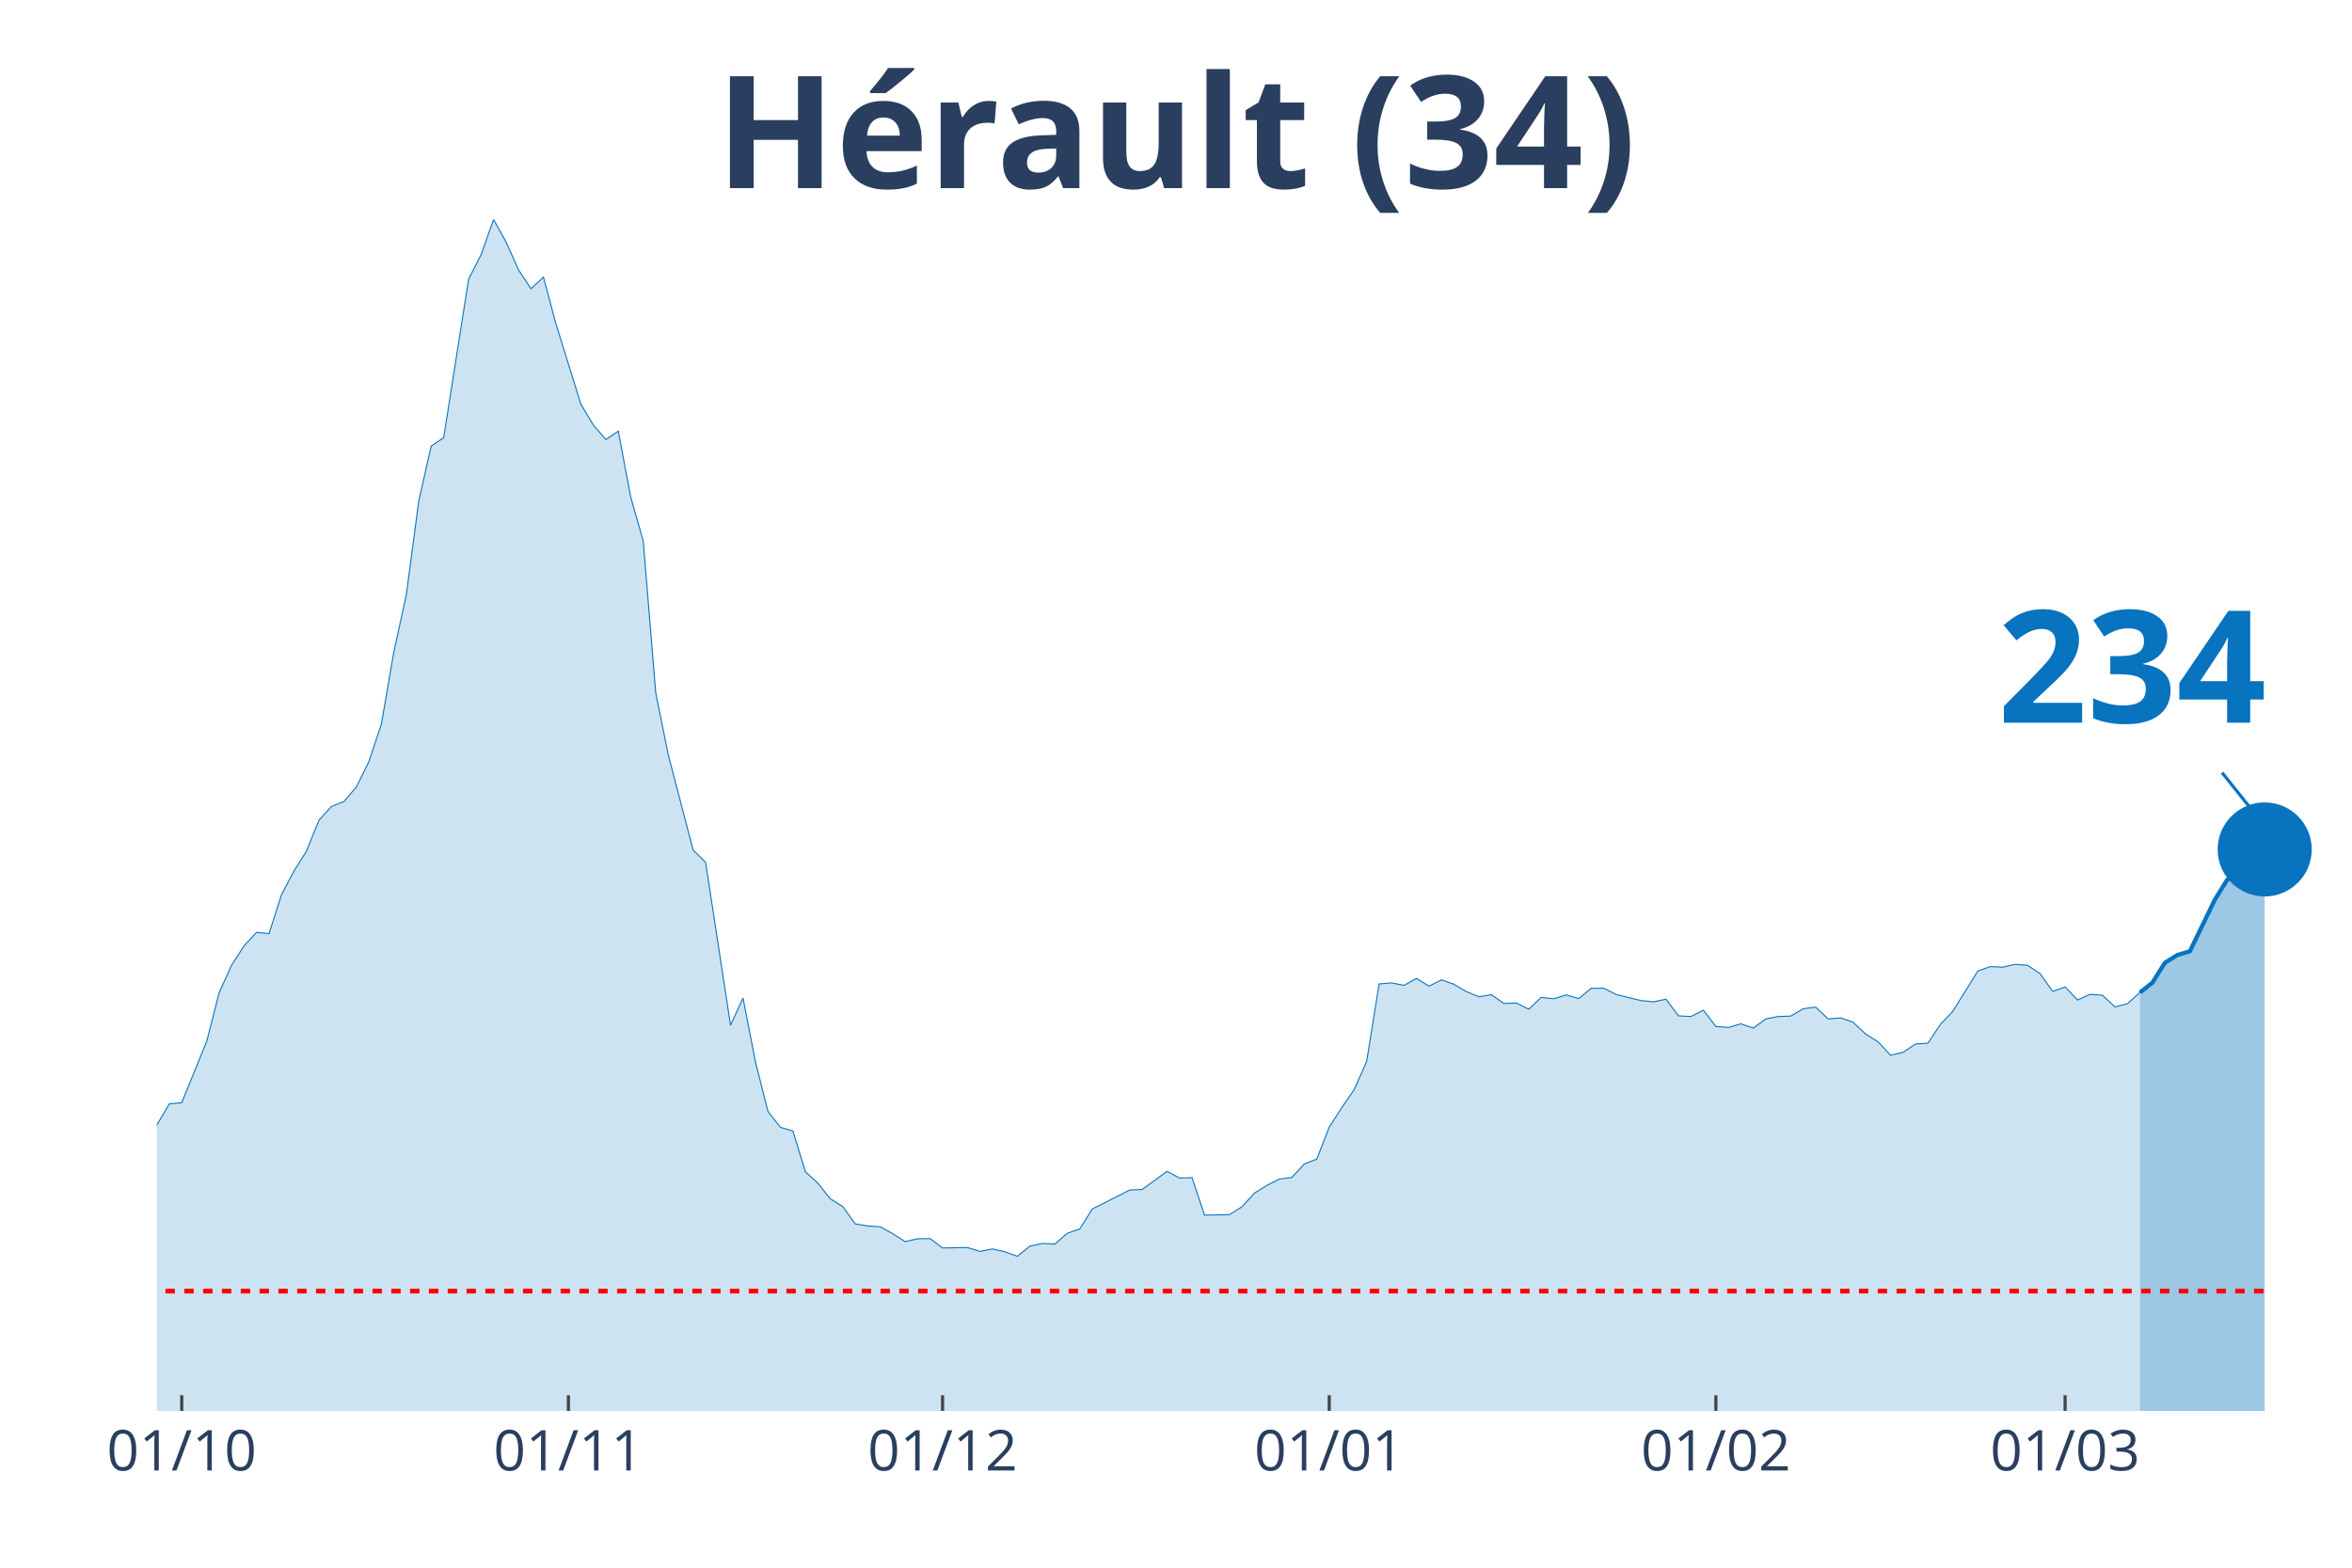
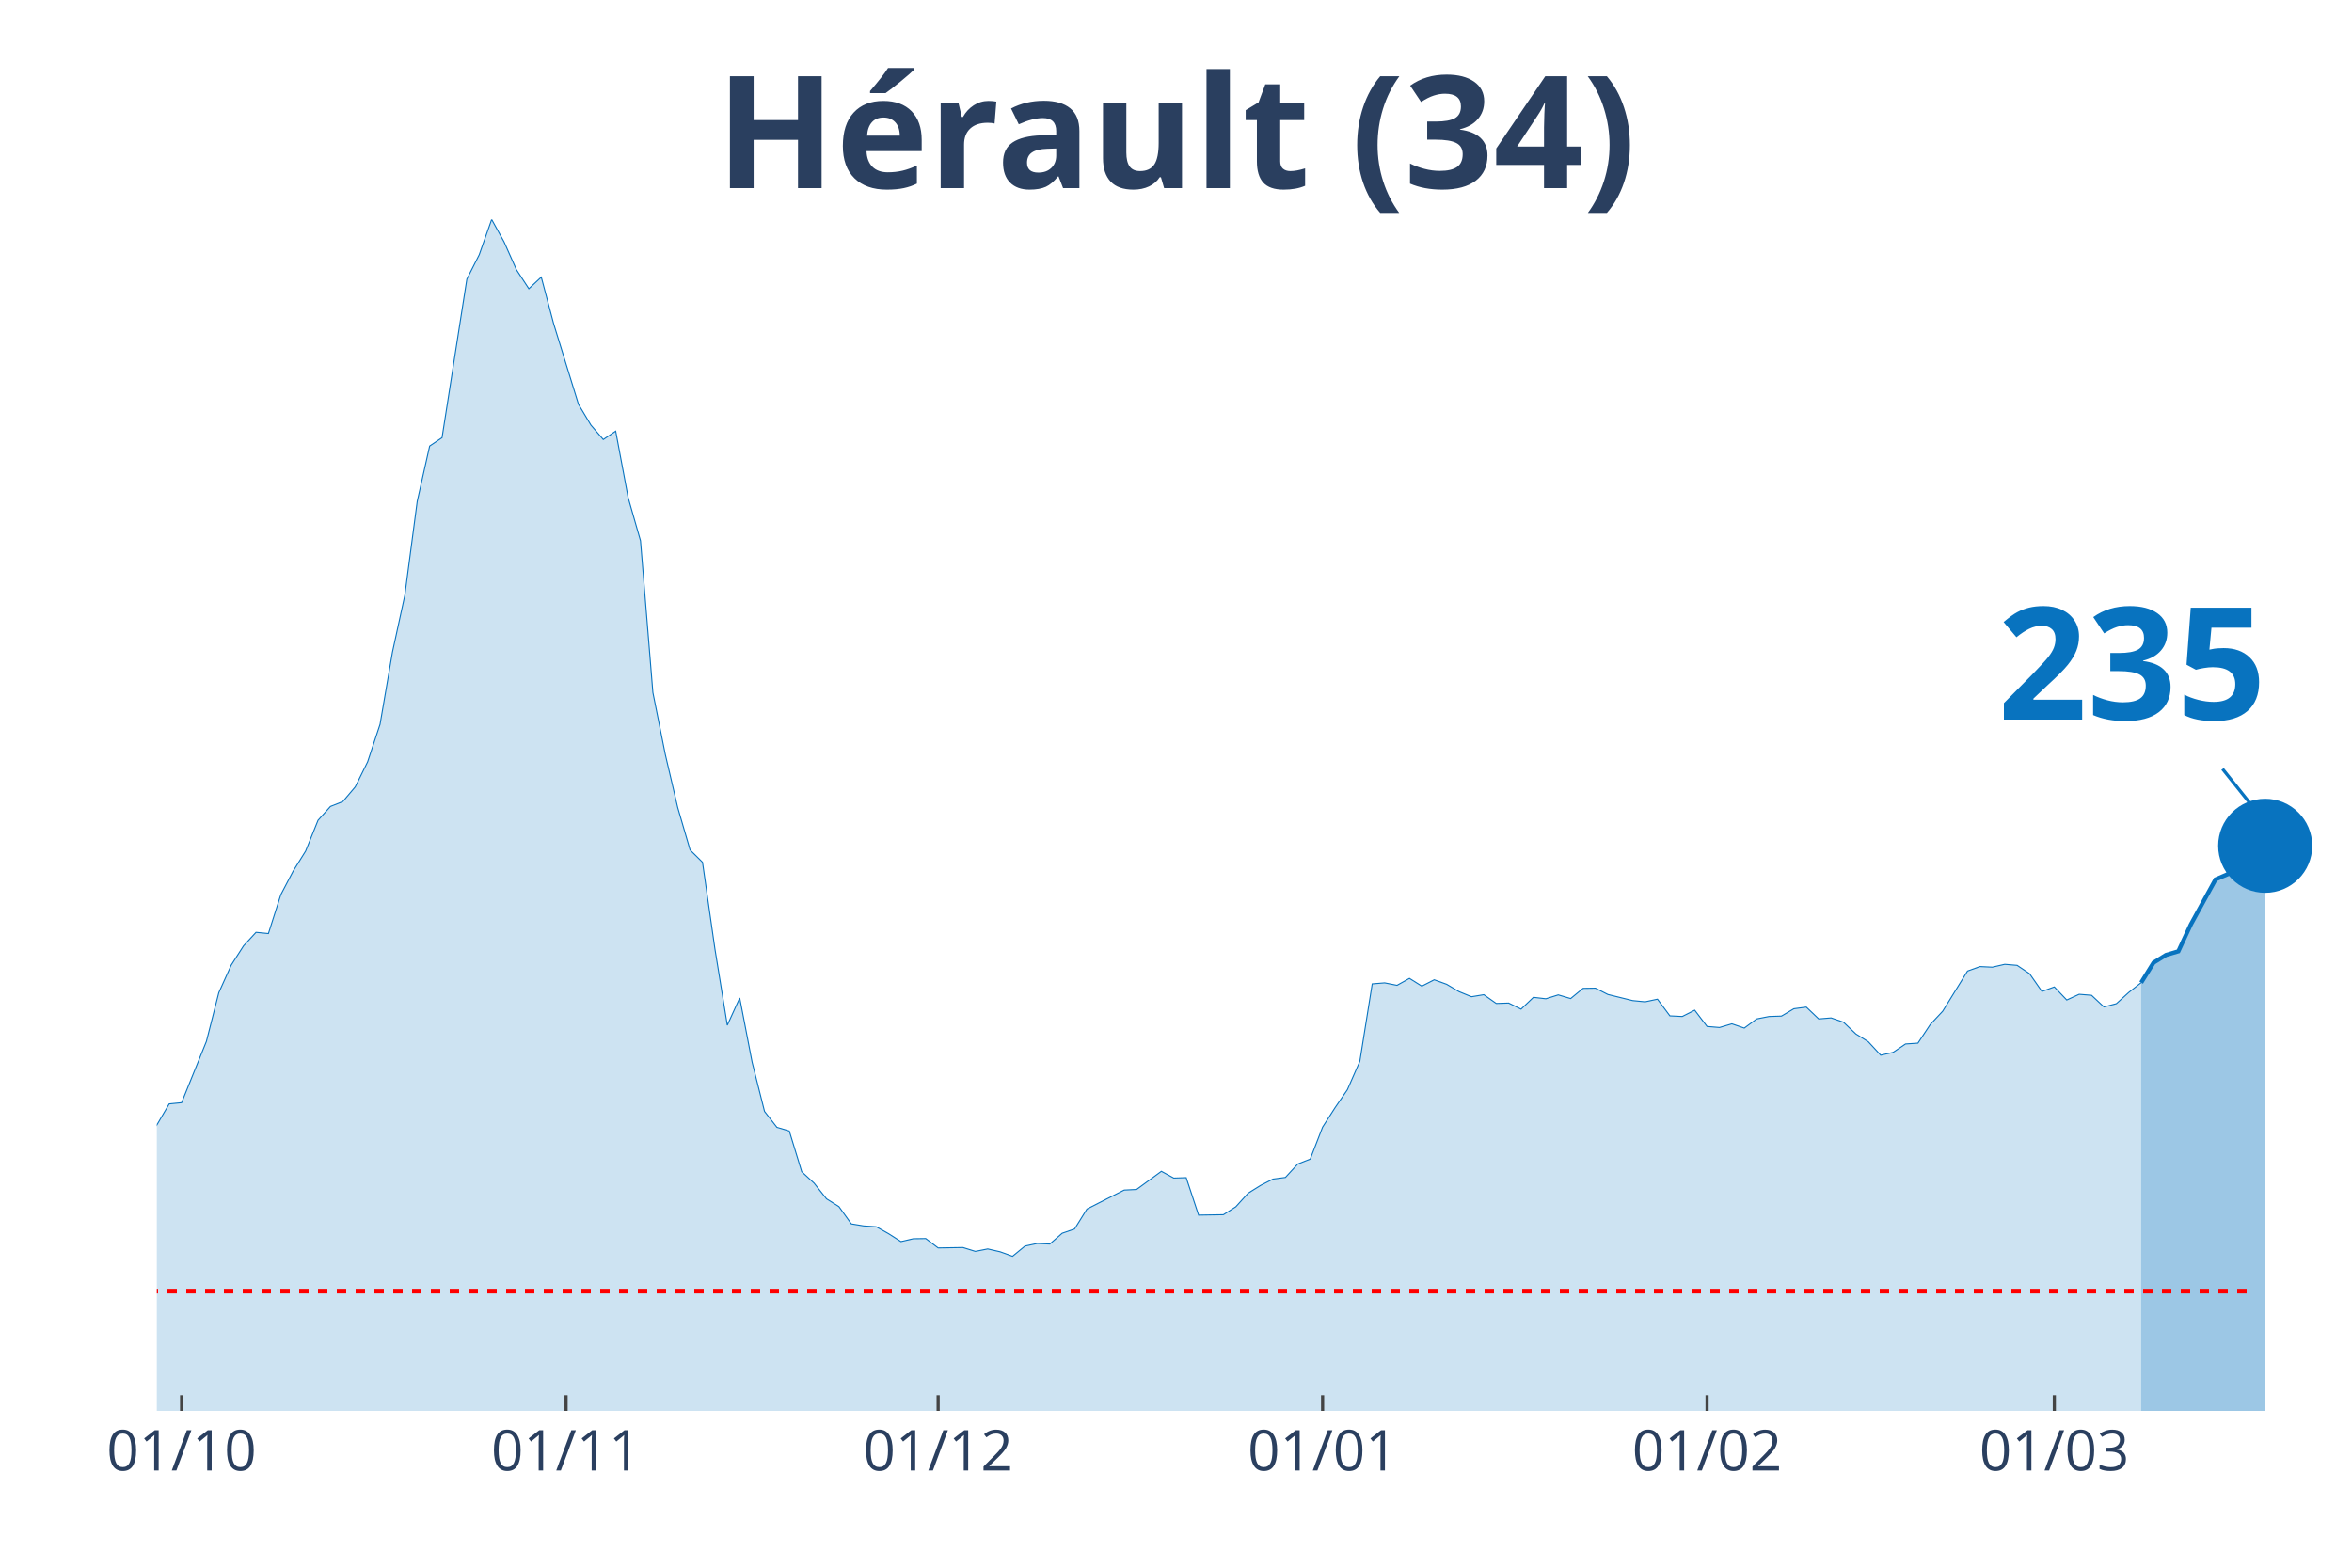
<svg xmlns="http://www.w3.org/2000/svg" class="main-svg" width="1125" height="750" style="" viewBox="0 0 750 500">
  <rect x="0" y="0" width="750" height="500" style="fill: rgb(0, 0, 0); fill-opacity: 0;" />
-   <defs id="defs-a8a013">
+   <defs id="defs-157f34">
    <g class="clips">
-       <clipPath id="clipa8a013xyplot" class="plotclip">
+       <clipPath id="clip157f34xyplot" class="plotclip">
        <rect width="700" height="380" />
      </clipPath>
-       <clipPath class="axesclip" id="clipa8a013x">
+       <clipPath class="axesclip" id="clip157f34x">
        <rect x="50" y="0" width="700" height="500" />
      </clipPath>
-       <clipPath class="axesclip" id="clipa8a013y">
+       <clipPath class="axesclip" id="clip157f34y">
        <rect x="0" y="70" width="750" height="380" />
      </clipPath>
-       <clipPath class="axesclip" id="clipa8a013xy">
+       <clipPath class="axesclip" id="clip157f34xy">
        <rect x="50" y="70" width="700" height="380" />
      </clipPath>
    </g>
    <g class="gradients" />
  </defs>
  <g class="bglayer">
    <rect class="bg" x="50" y="70" width="700" height="380" style="fill: rgb(0, 0, 0); fill-opacity: 0; stroke-width: 0;" />
  </g>
  <g class="layer-below">
    <g class="imagelayer" />
    <g class="shapelayer" />
  </g>
  <g class="cartesianlayer">
    <g class="subplot xy">
      <g class="layer-subplot">
        <g class="shapelayer" />
        <g class="imagelayer" />
      </g>
      <g class="gridlayer">
        <g class="x">
-           <path class="xgrid crisp" transform="translate(57.95,0)" d="M0,70v380" style="stroke: rgb(255, 255, 255); stroke-opacity: 1; stroke-width: 1px;" />
-           <path class="xgrid crisp" transform="translate(181.25,0)" d="M0,70v380" style="stroke: rgb(255, 255, 255); stroke-opacity: 1; stroke-width: 1px;" />
-           <path class="xgrid crisp" transform="translate(300.57,0)" d="M0,70v380" style="stroke: rgb(255, 255, 255); stroke-opacity: 1; stroke-width: 1px;" />
-           <path class="xgrid crisp" transform="translate(423.86,0)" d="M0,70v380" style="stroke: rgb(255, 255, 255); stroke-opacity: 1; stroke-width: 1px;" />
-           <path class="xgrid crisp" transform="translate(547.16,0)" d="M0,70v380" style="stroke: rgb(255, 255, 255); stroke-opacity: 1; stroke-width: 1px;" />
-           <path class="xgrid crisp" transform="translate(658.52,0)" d="M0,70v380" style="stroke: rgb(255, 255, 255); stroke-opacity: 1; stroke-width: 1px;" />
+           <path class="xgrid crisp" transform="translate(57.91,0)" d="M0,70v380" style="stroke: rgb(255, 255, 255); stroke-opacity: 1; stroke-width: 1px;" />
+           <path class="xgrid crisp" transform="translate(180.51,0)" d="M0,70v380" style="stroke: rgb(255, 255, 255); stroke-opacity: 1; stroke-width: 1px;" />
+           <path class="xgrid crisp" transform="translate(299.15,0)" d="M0,70v380" style="stroke: rgb(255, 255, 255); stroke-opacity: 1; stroke-width: 1px;" />
+           <path class="xgrid crisp" transform="translate(421.75,0)" d="M0,70v380" style="stroke: rgb(255, 255, 255); stroke-opacity: 1; stroke-width: 1px;" />
+           <path class="xgrid crisp" transform="translate(544.35,0)" d="M0,70v380" style="stroke: rgb(255, 255, 255); stroke-opacity: 1; stroke-width: 1px;" />
+           <path class="xgrid crisp" transform="translate(655.08,0)" d="M0,70v380" style="stroke: rgb(255, 255, 255); stroke-opacity: 1; stroke-width: 1px;" />
        </g>
        <g class="y" />
      </g>
      <g class="zerolinelayer" />
      <path class="xlines-below" />
      <path class="ylines-below" />
      <g class="overlines-below" />
      <g class="xaxislayer-below" />
      <g class="yaxislayer-below" />
      <g class="overaxes-below" />
-       <g class="plot" transform="translate(50, 70)" clip-path="url('#clipa8a013xyplot')">
+       <g class="plot" transform="translate(50, 70)" clip-path="url('#clip157f34xyplot')">
        <g class="scatterlayer mlayer">
-           <g class="trace scatter tracebbeac9" style="stroke-miterlimit: 2;">
+           <g class="trace scatter trace98676e" style="stroke-miterlimit: 2;">
            <g class="fills">
              <g>
-                 <path class="js-fill" d="M632.39,380L-540.91,380L-540.91,376.56L-513.07,377.86L-509.09,379.16L-353.98,378.57L-350,378.64L-230.68,371.42L-226.7,370.45L-210.8,366.03L-206.82,362.65L-194.89,348.29L-190.91,348.81L-186.93,349L-182.95,339.71L-171.02,321.26L-167.05,316.84L-159.09,310.99L-155.11,311.19L-147.16,308.85L-143.18,309.89L-139.2,306.38L-135.23,307.22L-127.27,305.34L-123.3,307.22L-107.39,308L-103.41,308.2L-91.48,303.84L-87.5,303.65L-83.52,305.99L-79.55,305.14L-75.57,305.6L-71.59,304.49L-67.61,303.52L-63.64,304.43L-59.66,303.65L-55.68,299.69L-47.73,298.32L-43.75,298.84L-31.82,304.36L-27.84,307.42L-23.86,305.21L-19.89,305.34L-15.91,307.94L-11.93,306.38L-3.98,297.48L0,288.83L3.98,282.08L7.95,281.69L15.91,262.13L19.89,246.6L23.86,237.82L27.84,231.65L31.82,227.36L35.8,227.75L39.77,215.34L43.75,207.8L47.73,201.44L51.7,191.62L55.68,187.21L59.66,185.65L63.64,180.97L67.61,172.98L71.59,161.02L75.57,138.02L79.55,119.82L83.52,89.87L87.5,72.26L91.48,69.59L99.43,19.04L103.41,11.24L107.39,0L111.36,7.15L115.34,16.05L119.32,22.09L123.3,18.39L127.27,33.27L135.23,58.94L139.2,65.56L143.18,70.18L147.16,67.51L151.14,88.63L155.11,102.47L159.09,150.88L163.07,170.64L171.02,201.11L175,205.01L182.95,256.99L186.93,248.29L190.91,268.76L194.89,284.48L198.86,289.55L202.84,290.72L206.82,303.71L210.8,307.35L214.77,312.36L218.75,314.83L222.73,320.35L226.7,321L230.68,321.26L234.66,323.47L238.64,326L242.61,325.09L246.59,325.03L250.57,328.02L258.52,327.89L262.5,329.12L266.48,328.34L270.45,329.25L274.43,330.68L278.41,327.43L282.39,326.59L286.36,326.78L290.34,323.34L294.32,321.97L298.3,315.61L302.27,313.59L310.23,309.56L314.2,309.37L322.16,303.58L326.14,305.73L330.11,305.6L334.09,317.55L342.05,317.42L346.02,314.89L350,310.54L353.98,308.07L357.95,306.05L361.93,305.53L365.91,301.24L369.89,299.69L373.86,289.48L377.84,283.31L381.82,277.53L385.8,268.5L389.77,243.8L393.75,243.48L397.73,244.26L401.7,242.05L405.68,244.52L409.66,242.5L413.64,243.93L417.61,246.27L421.59,247.9L425.57,247.25L429.55,250.04L433.52,249.91L437.5,251.86L441.48,248.09L445.45,248.55L449.43,247.31L453.41,248.48L457.39,245.23L461.36,245.17L465.34,247.18L473.3,249.13L477.27,249.52L481.25,248.68L485.23,254L489.2,254.2L493.18,252.19L497.16,257.38L501.14,257.71L505.11,256.54L509.09,257.9L513.07,254.98L517.05,254.2L521.02,254.07L525,251.73L528.98,251.21L532.95,254.98L536.93,254.65L540.91,256.02L544.89,259.79L548.86,262.26L552.84,266.55L556.82,265.64L560.8,262.97L564.77,262.71L568.75,256.73L572.73,252.51L580.68,239.71L584.66,238.28L588.64,238.47L592.61,237.56L596.59,237.89L600.57,240.55L604.55,246.21L608.52,244.78L612.5,248.94L616.48,247.12L620.45,247.44L624.43,251.15L628.41,250.11L632.39,246.53" style="fill: rgb(8, 115, 191); fill-opacity: 0.2; stroke-width: 0;" />
+                 <path class="js-fill" d="M632.77,380L-537.85,380L-537.85,376.56L-510.17,377.86L-506.21,379.16L-351.98,378.57L-348.02,378.64L-229.38,371.42L-225.42,370.45L-209.6,366.03L-205.65,362.65L-193.79,348.29L-189.83,348.81L-185.88,349L-181.92,339.71L-170.06,321.26L-166.1,316.84L-158.19,310.99L-154.24,311.19L-146.33,308.85L-142.37,309.89L-138.42,306.38L-134.46,307.22L-126.55,305.34L-122.6,307.22L-106.78,308L-102.82,308.2L-90.96,303.84L-87.01,303.65L-83.05,305.99L-79.1,305.14L-75.14,305.6L-71.19,304.49L-67.23,303.52L-63.28,304.43L-59.32,303.65L-55.37,299.69L-47.46,298.32L-43.5,298.84L-31.64,304.36L-27.68,307.42L-23.73,305.21L-19.77,305.34L-15.82,307.94L-11.86,306.38L-3.95,297.48L0,288.83L3.95,282.08L7.91,281.69L15.82,262.13L19.77,246.6L23.73,237.82L27.68,231.65L31.64,227.36L35.59,227.75L39.55,215.34L43.5,207.8L47.46,201.44L51.41,191.62L55.37,187.21L59.32,185.65L63.28,180.97L67.23,172.98L71.19,161.02L75.14,138.02L79.1,119.82L83.05,89.87L87.01,72.26L90.96,69.59L98.87,19.04L102.82,11.24L106.78,0L110.73,7.15L114.69,16.05L118.64,22.09L122.6,18.39L126.55,33.27L134.46,58.94L138.42,65.56L142.37,70.18L146.33,67.51L150.28,88.63L154.24,102.47L158.19,150.88L162.15,170.64L166.1,187.53L170.06,201.11L174.01,205.01L177.97,232.63L181.92,256.99L185.88,248.29L189.83,268.76L193.79,284.48L197.74,289.55L201.69,290.72L205.65,303.71L209.6,307.35L213.56,312.36L217.51,314.83L221.47,320.35L225.42,321L229.38,321.26L233.33,323.47L237.29,326L241.24,325.09L245.2,325.03L249.15,328.02L257.06,327.89L261.02,329.12L264.97,328.34L268.93,329.25L272.88,330.68L276.84,327.43L280.79,326.59L284.75,326.78L288.7,323.34L292.66,321.97L296.61,315.61L300.56,313.59L308.47,309.56L312.43,309.37L320.34,303.58L324.29,305.73L328.25,305.6L332.2,317.55L340.11,317.42L344.07,314.89L348.02,310.54L351.98,308.07L355.93,306.05L359.89,305.53L363.84,301.24L367.8,299.69L371.75,289.48L375.71,283.31L379.66,277.53L383.62,268.5L387.57,243.8L391.53,243.48L395.48,244.26L399.44,242.05L403.39,244.52L407.34,242.5L411.3,243.93L415.25,246.27L419.21,247.9L423.16,247.25L427.12,250.04L431.07,249.91L435.03,251.86L438.98,248.09L442.94,248.55L446.89,247.31L450.85,248.48L454.8,245.23L458.76,245.17L462.71,247.18L470.62,249.13L474.58,249.52L478.53,248.68L482.49,254L486.44,254.2L490.4,252.19L494.35,257.38L498.31,257.71L502.26,256.54L506.21,257.9L510.17,254.98L514.12,254.2L518.08,254.07L522.03,251.73L525.99,251.21L529.94,254.98L533.9,254.65L537.85,256.02L541.81,259.79L545.76,262.26L549.72,266.55L553.67,265.64L557.63,262.97L561.58,262.71L565.54,256.73L569.49,252.51L577.4,239.71L581.36,238.28L585.31,238.47L589.27,237.56L593.22,237.89L597.18,240.55L601.13,246.21L605.08,244.78L609.04,248.94L612.99,247.12L616.95,247.44L620.9,251.15L624.86,250.11L628.81,246.53L632.77,243.41" style="fill: rgb(8, 115, 191); fill-opacity: 0.2; stroke-width: 0;" />
              </g>
            </g>
            <g class="errorbars" />
            <g class="lines">
-               <path class="js-line" d="M-540.91,376.56L-513.07,377.86L-509.09,379.16L-353.98,378.57L-350,378.64L-230.68,371.42L-226.7,370.45L-210.8,366.03L-206.82,362.65L-194.89,348.29L-190.91,348.81L-186.93,349L-182.95,339.71L-171.02,321.26L-167.05,316.84L-159.09,310.99L-155.11,311.19L-147.16,308.85L-143.18,309.89L-139.2,306.38L-135.23,307.22L-127.27,305.34L-123.3,307.22L-107.39,308L-103.41,308.2L-91.48,303.84L-87.5,303.65L-83.52,305.99L-79.55,305.14L-75.57,305.6L-71.59,304.49L-67.61,303.52L-63.64,304.43L-59.66,303.65L-55.68,299.69L-47.73,298.32L-43.75,298.84L-31.82,304.36L-27.84,307.42L-23.86,305.21L-19.89,305.34L-15.91,307.94L-11.93,306.38L-3.98,297.48L0,288.83L3.98,282.08L7.95,281.69L15.91,262.13L19.89,246.6L23.86,237.82L27.84,231.65L31.82,227.36L35.8,227.75L39.77,215.34L43.75,207.8L47.73,201.44L51.7,191.62L55.68,187.21L59.66,185.65L63.64,180.97L67.61,172.98L71.59,161.02L75.57,138.02L79.55,119.82L83.52,89.87L87.5,72.26L91.48,69.59L99.43,19.04L103.41,11.24L107.39,0L111.36,7.15L115.34,16.05L119.32,22.09L123.3,18.39L127.27,33.27L135.23,58.94L139.2,65.56L143.18,70.18L147.16,67.51L151.14,88.63L155.11,102.47L159.09,150.88L163.07,170.64L171.02,201.11L175,205.01L182.95,256.99L186.93,248.29L190.91,268.76L194.89,284.48L198.86,289.55L202.84,290.72L206.82,303.71L210.8,307.35L214.77,312.36L218.75,314.83L222.73,320.35L226.7,321L230.68,321.26L234.66,323.47L238.64,326L242.61,325.09L246.59,325.03L250.57,328.02L258.52,327.89L262.5,329.12L266.48,328.34L270.45,329.25L274.43,330.68L278.41,327.43L282.39,326.59L286.36,326.78L290.34,323.34L294.32,321.97L298.3,315.61L302.27,313.59L310.23,309.56L314.2,309.37L322.16,303.58L326.14,305.73L330.11,305.6L334.09,317.55L342.05,317.42L346.02,314.89L350,310.54L353.98,308.07L357.95,306.05L361.93,305.53L365.91,301.24L369.89,299.69L373.86,289.48L377.84,283.31L381.82,277.53L385.8,268.5L389.77,243.8L393.75,243.48L397.73,244.26L401.7,242.05L405.68,244.52L409.66,242.5L413.64,243.93L417.61,246.27L421.59,247.9L425.57,247.25L429.55,250.04L433.52,249.91L437.5,251.86L441.48,248.09L445.45,248.55L449.43,247.31L453.41,248.48L457.39,245.23L461.36,245.17L465.34,247.18L473.3,249.13L477.27,249.52L481.25,248.68L485.23,254L489.2,254.2L493.18,252.19L497.16,257.38L501.14,257.71L505.11,256.54L509.09,257.9L513.07,254.98L517.05,254.2L521.02,254.07L525,251.73L528.98,251.21L532.95,254.98L536.93,254.65L540.91,256.02L544.89,259.79L548.86,262.26L552.84,266.55L556.82,265.64L560.8,262.97L564.77,262.71L568.75,256.73L572.73,252.51L580.68,239.71L584.66,238.28L588.64,238.47L592.61,237.56L596.59,237.89L600.57,240.55L604.55,246.21L608.52,244.78L612.5,248.94L616.48,247.12L620.45,247.44L624.43,251.15L628.41,250.11L632.39,246.53" style="vector-effect: non-scaling-stroke; fill: none; stroke: rgb(8, 115, 191); stroke-opacity: 1; stroke-width: 0.5px; opacity: 1;" />
+               <path class="js-line" d="M-537.85,376.56L-510.17,377.86L-506.21,379.16L-351.98,378.57L-348.02,378.64L-229.38,371.42L-225.42,370.45L-209.6,366.03L-205.65,362.65L-193.79,348.29L-189.83,348.81L-185.88,349L-181.92,339.71L-170.06,321.26L-166.1,316.84L-158.19,310.99L-154.24,311.19L-146.33,308.85L-142.37,309.89L-138.42,306.38L-134.46,307.22L-126.55,305.34L-122.6,307.22L-106.78,308L-102.82,308.2L-90.96,303.84L-87.01,303.65L-83.05,305.99L-79.1,305.14L-75.14,305.6L-71.19,304.49L-67.23,303.52L-63.28,304.43L-59.32,303.65L-55.37,299.69L-47.46,298.32L-43.5,298.84L-31.64,304.36L-27.68,307.42L-23.73,305.21L-19.77,305.34L-15.82,307.94L-11.86,306.38L-3.95,297.48L0,288.83L3.95,282.08L7.91,281.69L15.82,262.13L19.77,246.6L23.73,237.82L27.68,231.65L31.64,227.36L35.59,227.75L39.55,215.34L43.5,207.8L47.46,201.44L51.41,191.62L55.37,187.21L59.32,185.65L63.28,180.97L67.23,172.98L71.19,161.02L75.14,138.02L79.1,119.82L83.05,89.87L87.01,72.26L90.96,69.59L98.87,19.04L102.82,11.24L106.78,0L110.73,7.15L114.69,16.05L118.64,22.09L122.6,18.39L126.55,33.27L134.46,58.94L138.42,65.56L142.37,70.18L146.33,67.51L150.28,88.63L154.24,102.47L158.19,150.88L162.15,170.64L166.1,187.53L170.06,201.11L174.01,205.01L177.97,232.63L181.92,256.99L185.88,248.29L189.83,268.76L193.79,284.48L197.74,289.55L201.69,290.72L205.65,303.71L209.6,307.35L213.56,312.36L217.51,314.83L221.47,320.35L225.42,321L229.38,321.26L233.33,323.47L237.29,326L241.24,325.09L245.2,325.03L249.15,328.02L257.06,327.89L261.02,329.12L264.97,328.34L268.93,329.25L272.88,330.68L276.84,327.43L280.79,326.59L284.75,326.78L288.7,323.34L292.66,321.97L296.61,315.61L300.56,313.59L308.47,309.56L312.43,309.37L320.34,303.58L324.29,305.73L328.25,305.6L332.2,317.55L340.11,317.42L344.07,314.89L348.02,310.54L351.98,308.07L355.93,306.05L359.89,305.53L363.84,301.24L367.8,299.69L371.75,289.48L375.71,283.31L379.66,277.53L383.62,268.5L387.57,243.8L391.53,243.48L395.48,244.26L399.44,242.05L403.39,244.52L407.34,242.5L411.3,243.93L415.25,246.27L419.21,247.9L423.16,247.25L427.12,250.04L431.07,249.91L435.03,251.86L438.98,248.09L442.94,248.55L446.89,247.31L450.85,248.48L454.8,245.23L458.76,245.17L462.71,247.18L470.62,249.13L474.58,249.52L478.53,248.68L482.49,254L486.44,254.2L490.4,252.19L494.35,257.38L498.31,257.71L502.26,256.54L506.21,257.9L510.17,254.98L514.12,254.2L518.08,254.07L522.03,251.73L525.99,251.21L529.94,254.98L533.9,254.65L537.85,256.02L541.81,259.79L545.76,262.26L549.72,266.55L553.67,265.64L557.63,262.97L561.58,262.71L565.54,256.73L569.49,252.51L577.4,239.71L581.36,238.28L585.31,238.47L589.27,237.56L593.22,237.89L597.18,240.55L601.13,246.21L605.08,244.78L609.04,248.94L612.99,247.12L616.95,247.44L620.9,251.15L624.86,250.11L628.81,246.53L632.77,243.41" style="vector-effect: non-scaling-stroke; fill: none; stroke: rgb(8, 115, 191); stroke-opacity: 1; stroke-width: 0.5px; opacity: 1;" />
            </g>
            <g class="points" />
            <g class="text" />
          </g>
-           <g class="trace scatter traced15e35" style="stroke-miterlimit: 2;">
+           <g class="trace scatter trace03ec28" style="stroke-miterlimit: 2;">
            <g class="fills">
              <g>
-                 <path class="js-fill" d="M672.16,380L632.39,380L632.39,246.53L636.36,243.41L640.34,237.05L644.32,234.58L648.3,233.41L656.25,216.97L660.23,210.53L664.2,208.97L668.18,201.63L672.16,200.92" style="fill: rgb(8, 115, 191); fill-opacity: 0.4; stroke-width: 0;" />
+                 <path class="js-fill" d="M672.32,380L632.77,380L632.77,243.41L636.72,237.05L640.68,234.58L644.63,233.41L648.59,224.89L656.5,210.47L660.45,208.78L664.41,201.18L668.36,199.94L672.32,199.75" style="fill: rgb(8, 115, 191); fill-opacity: 0.4; stroke-width: 0;" />
              </g>
            </g>
            <g class="errorbars" />
            <g class="lines">
-               <path class="js-line" d="M632.39,246.53L636.36,243.41L640.34,237.05L644.32,234.58L648.3,233.41L656.25,216.97L660.23,210.53L664.2,208.97L668.18,201.63L672.16,200.92" style="vector-effect: non-scaling-stroke; fill: none; stroke: rgb(8, 115, 191); stroke-opacity: 1; stroke-width: 2px; opacity: 1;" />
+               <path class="js-line" d="M632.77,243.41L636.72,237.05L640.68,234.58L644.63,233.41L648.59,224.89L656.5,210.47L660.45,208.78L664.41,201.18L668.36,199.94L672.32,199.75" style="vector-effect: non-scaling-stroke; fill: none; stroke: rgb(8, 115, 191); stroke-opacity: 1; stroke-width: 2px; opacity: 1;" />
            </g>
            <g class="points" />
            <g class="text" />
          </g>
-           <g class="trace scatter tracee3335b" style="stroke-miterlimit: 2; opacity: 1;">
+           <g class="trace scatter trace608db6" style="stroke-miterlimit: 2; opacity: 1;">
            <g class="fills" />
            <g class="errorbars" />
            <g class="lines" />
            <g class="points">
-               <path class="point" transform="translate(672.16,200.92)" d="M15,0A15,15 0 1,1 0,-15A15,15 0 0,1 15,0Z" style="opacity: 1; stroke-width: 0px; fill: rgb(8, 115, 191); fill-opacity: 1;" />
+               <path class="point" transform="translate(672.32,199.75)" d="M15,0A15,15 0 1,1 0,-15A15,15 0 0,1 15,0Z" style="opacity: 1; stroke-width: 0px; fill: rgb(8, 115, 191); fill-opacity: 1;" />
            </g>
            <g class="text" />
          </g>
        </g>
      </g>
      <g class="overplot" />
      <path class="xlines-above crisp" style="fill: none; stroke-width: 1px; stroke: rgb(0, 0, 0); stroke-opacity: 0;" d="" />
      <path class="ylines-above crisp" style="fill: none;" d="M0,0" />
      <g class="overlines-above" />
      <g class="xaxislayer-above">
-         <path class="xtick ticks crisp" d="M0,450v-5" transform="translate(57.95,0)" style="stroke: rgb(68, 68, 68); stroke-opacity: 1; stroke-width: 1px;" />
-         <path class="xtick ticks crisp" d="M0,450v-5" transform="translate(181.25,0)" style="stroke: rgb(68, 68, 68); stroke-opacity: 1; stroke-width: 1px;" />
-         <path class="xtick ticks crisp" d="M0,450v-5" transform="translate(300.57,0)" style="stroke: rgb(68, 68, 68); stroke-opacity: 1; stroke-width: 1px;" />
-         <path class="xtick ticks crisp" d="M0,450v-5" transform="translate(423.86,0)" style="stroke: rgb(68, 68, 68); stroke-opacity: 1; stroke-width: 1px;" />
-         <path class="xtick ticks crisp" d="M0,450v-5" transform="translate(547.16,0)" style="stroke: rgb(68, 68, 68); stroke-opacity: 1; stroke-width: 1px;" />
-         <path class="xtick ticks crisp" d="M0,450v-5" transform="translate(658.52,0)" style="stroke: rgb(68, 68, 68); stroke-opacity: 1; stroke-width: 1px;" />
+         <path class="xtick ticks crisp" d="M0,450v-5" transform="translate(57.91,0)" style="stroke: rgb(68, 68, 68); stroke-opacity: 1; stroke-width: 1px;" />
+         <path class="xtick ticks crisp" d="M0,450v-5" transform="translate(180.51,0)" style="stroke: rgb(68, 68, 68); stroke-opacity: 1; stroke-width: 1px;" />
+         <path class="xtick ticks crisp" d="M0,450v-5" transform="translate(299.15,0)" style="stroke: rgb(68, 68, 68); stroke-opacity: 1; stroke-width: 1px;" />
+         <path class="xtick ticks crisp" d="M0,450v-5" transform="translate(421.75,0)" style="stroke: rgb(68, 68, 68); stroke-opacity: 1; stroke-width: 1px;" />
+         <path class="xtick ticks crisp" d="M0,450v-5" transform="translate(544.35,0)" style="stroke: rgb(68, 68, 68); stroke-opacity: 1; stroke-width: 1px;" />
+         <path class="xtick ticks crisp" d="M0,450v-5" transform="translate(655.08,0)" style="stroke: rgb(68, 68, 68); stroke-opacity: 1; stroke-width: 1px;" />
        <g class="xtick">
-           <text text-anchor="middle" x="0" y="469" transform="translate(57.95,0)" style="font-family: 'Open Sans', verdana, arial, sans-serif; font-size: 18px; fill: rgb(42, 63, 95); fill-opacity: 1; white-space: pre;">01/10</text>
+           <text text-anchor="middle" x="0" y="469" transform="translate(57.91,0)" style="font-family: 'Open Sans', verdana, arial, sans-serif; font-size: 18px; fill: rgb(42, 63, 95); fill-opacity: 1; white-space: pre;">01/10</text>
        </g>
        <g class="xtick">
-           <text text-anchor="middle" x="0" y="469" transform="translate(181.25,0)" style="font-family: 'Open Sans', verdana, arial, sans-serif; font-size: 18px; fill: rgb(42, 63, 95); fill-opacity: 1; white-space: pre;">01/11</text>
+           <text text-anchor="middle" x="0" y="469" transform="translate(180.51,0)" style="font-family: 'Open Sans', verdana, arial, sans-serif; font-size: 18px; fill: rgb(42, 63, 95); fill-opacity: 1; white-space: pre;">01/11</text>
        </g>
        <g class="xtick">
-           <text text-anchor="middle" x="0" y="469" transform="translate(300.57,0)" style="font-family: 'Open Sans', verdana, arial, sans-serif; font-size: 18px; fill: rgb(42, 63, 95); fill-opacity: 1; white-space: pre;">01/12</text>
+           <text text-anchor="middle" x="0" y="469" transform="translate(299.15,0)" style="font-family: 'Open Sans', verdana, arial, sans-serif; font-size: 18px; fill: rgb(42, 63, 95); fill-opacity: 1; white-space: pre;">01/12</text>
        </g>
        <g class="xtick">
-           <text text-anchor="middle" x="0" y="469" transform="translate(423.86,0)" style="font-family: 'Open Sans', verdana, arial, sans-serif; font-size: 18px; fill: rgb(42, 63, 95); fill-opacity: 1; white-space: pre;">01/01</text>
+           <text text-anchor="middle" x="0" y="469" transform="translate(421.75,0)" style="font-family: 'Open Sans', verdana, arial, sans-serif; font-size: 18px; fill: rgb(42, 63, 95); fill-opacity: 1; white-space: pre;">01/01</text>
        </g>
        <g class="xtick">
-           <text text-anchor="middle" x="0" y="469" transform="translate(547.16,0)" style="font-family: 'Open Sans', verdana, arial, sans-serif; font-size: 18px; fill: rgb(42, 63, 95); fill-opacity: 1; white-space: pre;">01/02</text>
+           <text text-anchor="middle" x="0" y="469" transform="translate(544.35,0)" style="font-family: 'Open Sans', verdana, arial, sans-serif; font-size: 18px; fill: rgb(42, 63, 95); fill-opacity: 1; white-space: pre;">01/02</text>
        </g>
        <g class="xtick">
-           <text text-anchor="middle" x="0" y="469" transform="translate(658.52,0)" style="font-family: 'Open Sans', verdana, arial, sans-serif; font-size: 18px; fill: rgb(42, 63, 95); fill-opacity: 1; white-space: pre;">01/03</text>
+           <text text-anchor="middle" x="0" y="469" transform="translate(655.08,0)" style="font-family: 'Open Sans', verdana, arial, sans-serif; font-size: 18px; fill: rgb(42, 63, 95); fill-opacity: 1; white-space: pre;">01/03</text>
        </g>
      </g>
      <g class="yaxislayer-above" />
      <g class="overaxes-above" />
    </g>
  </g>
  <g class="polarlayer" />
  <g class="ternarylayer" />
  <g class="geolayer" />
  <g class="funnelarealayer" />
  <g class="pielayer" />
  <g class="treemaplayer" />
  <g class="sunburstlayer" />
  <g class="glimages" />
-   <defs id="topdefs-a8a013">
+   <defs id="topdefs-157f34">
    <g class="clips" />
  </defs>
  <g class="layer-above">
    <g class="imagelayer" />
    <g class="shapelayer">
-       <path data-index="0" fill-rule="evenodd" d="M-2185.23,411.79L722.16,411.79" clip-path="url('#clipa8a013xy')" style="opacity: 1; stroke: rgb(255, 0, 0); stroke-opacity: 1; fill: rgb(0, 0, 0); fill-opacity: 0; stroke-dasharray: 3px, 3px; stroke-width: 1.5px;" />
+       <path data-index="0" fill-rule="evenodd" d="M-2172.6,411.79L718.36,411.79" clip-path="url('#clip157f34xy')" style="opacity: 1; stroke: rgb(255, 0, 0); stroke-opacity: 1; fill: rgb(0, 0, 0); fill-opacity: 0; stroke-dasharray: 3px, 3px; stroke-width: 1.5px;" />
    </g>
  </g>
  <g class="infolayer">
    <g class="g-gtitle">
      <text class="gtitle" x="375" y="25" text-anchor="middle" dy="0.7em" style="font-family: 'Open Sans', verdana, arial, sans-serif; font-size: 50px; fill: rgb(42, 63, 95); opacity: 1; font-weight: normal; white-space: pre;">
        <tspan style="font-weight:bold">Hérault (34)</tspan>
      </text>
    </g>
    <g class="g-xtitle" />
    <g class="annotation" data-index="0" style="opacity: 1;">
-       <g class="annotation-text-g" transform="rotate(0,680.16,210.92)">
-         <g class="cursor-pointer" transform="translate(622, 175)">
+       <g class="annotation-text-g" transform="rotate(0,680.32,209.75)">
+         <g class="cursor-pointer" transform="translate(622, 174)">
          <rect class="bg" x="0.5" y="0.5" width="115" height="71" style="stroke-width: 1px; stroke: rgb(0, 0, 0); stroke-opacity: 0; fill: rgb(255, 255, 255); fill-opacity: 0.6;" />
          <text class="annotation-text" text-anchor="middle" x="57.812" y="55.5" style="font-family: 'Open Sans', verdana, arial, sans-serif; font-size: 50px; fill: rgb(8, 115, 191); fill-opacity: 1; white-space: pre;">
-             <tspan style="font-weight:bold">234 </tspan>
+             <tspan style="font-weight:bold">235 </tspan>
          </text>
        </g>
      </g>
      <g class="annotation-arrow-g" style="opacity: 1;">
-         <path d="M708.56,246.42L720.16,260.92" style="stroke-width: 1px; stroke: rgb(8, 115, 191); stroke-opacity: 1; stroke-dasharray: 0px, 0px, 18.569px, 18.569px;" />
+         <path d="M708.72,245.25L720.32,259.75" style="stroke-width: 1px; stroke: rgb(8, 115, 191); stroke-opacity: 1; stroke-dasharray: 0px, 0px, 18.569px, 18.569px;" />
      </g>
    </g>
  </g>
</svg>
